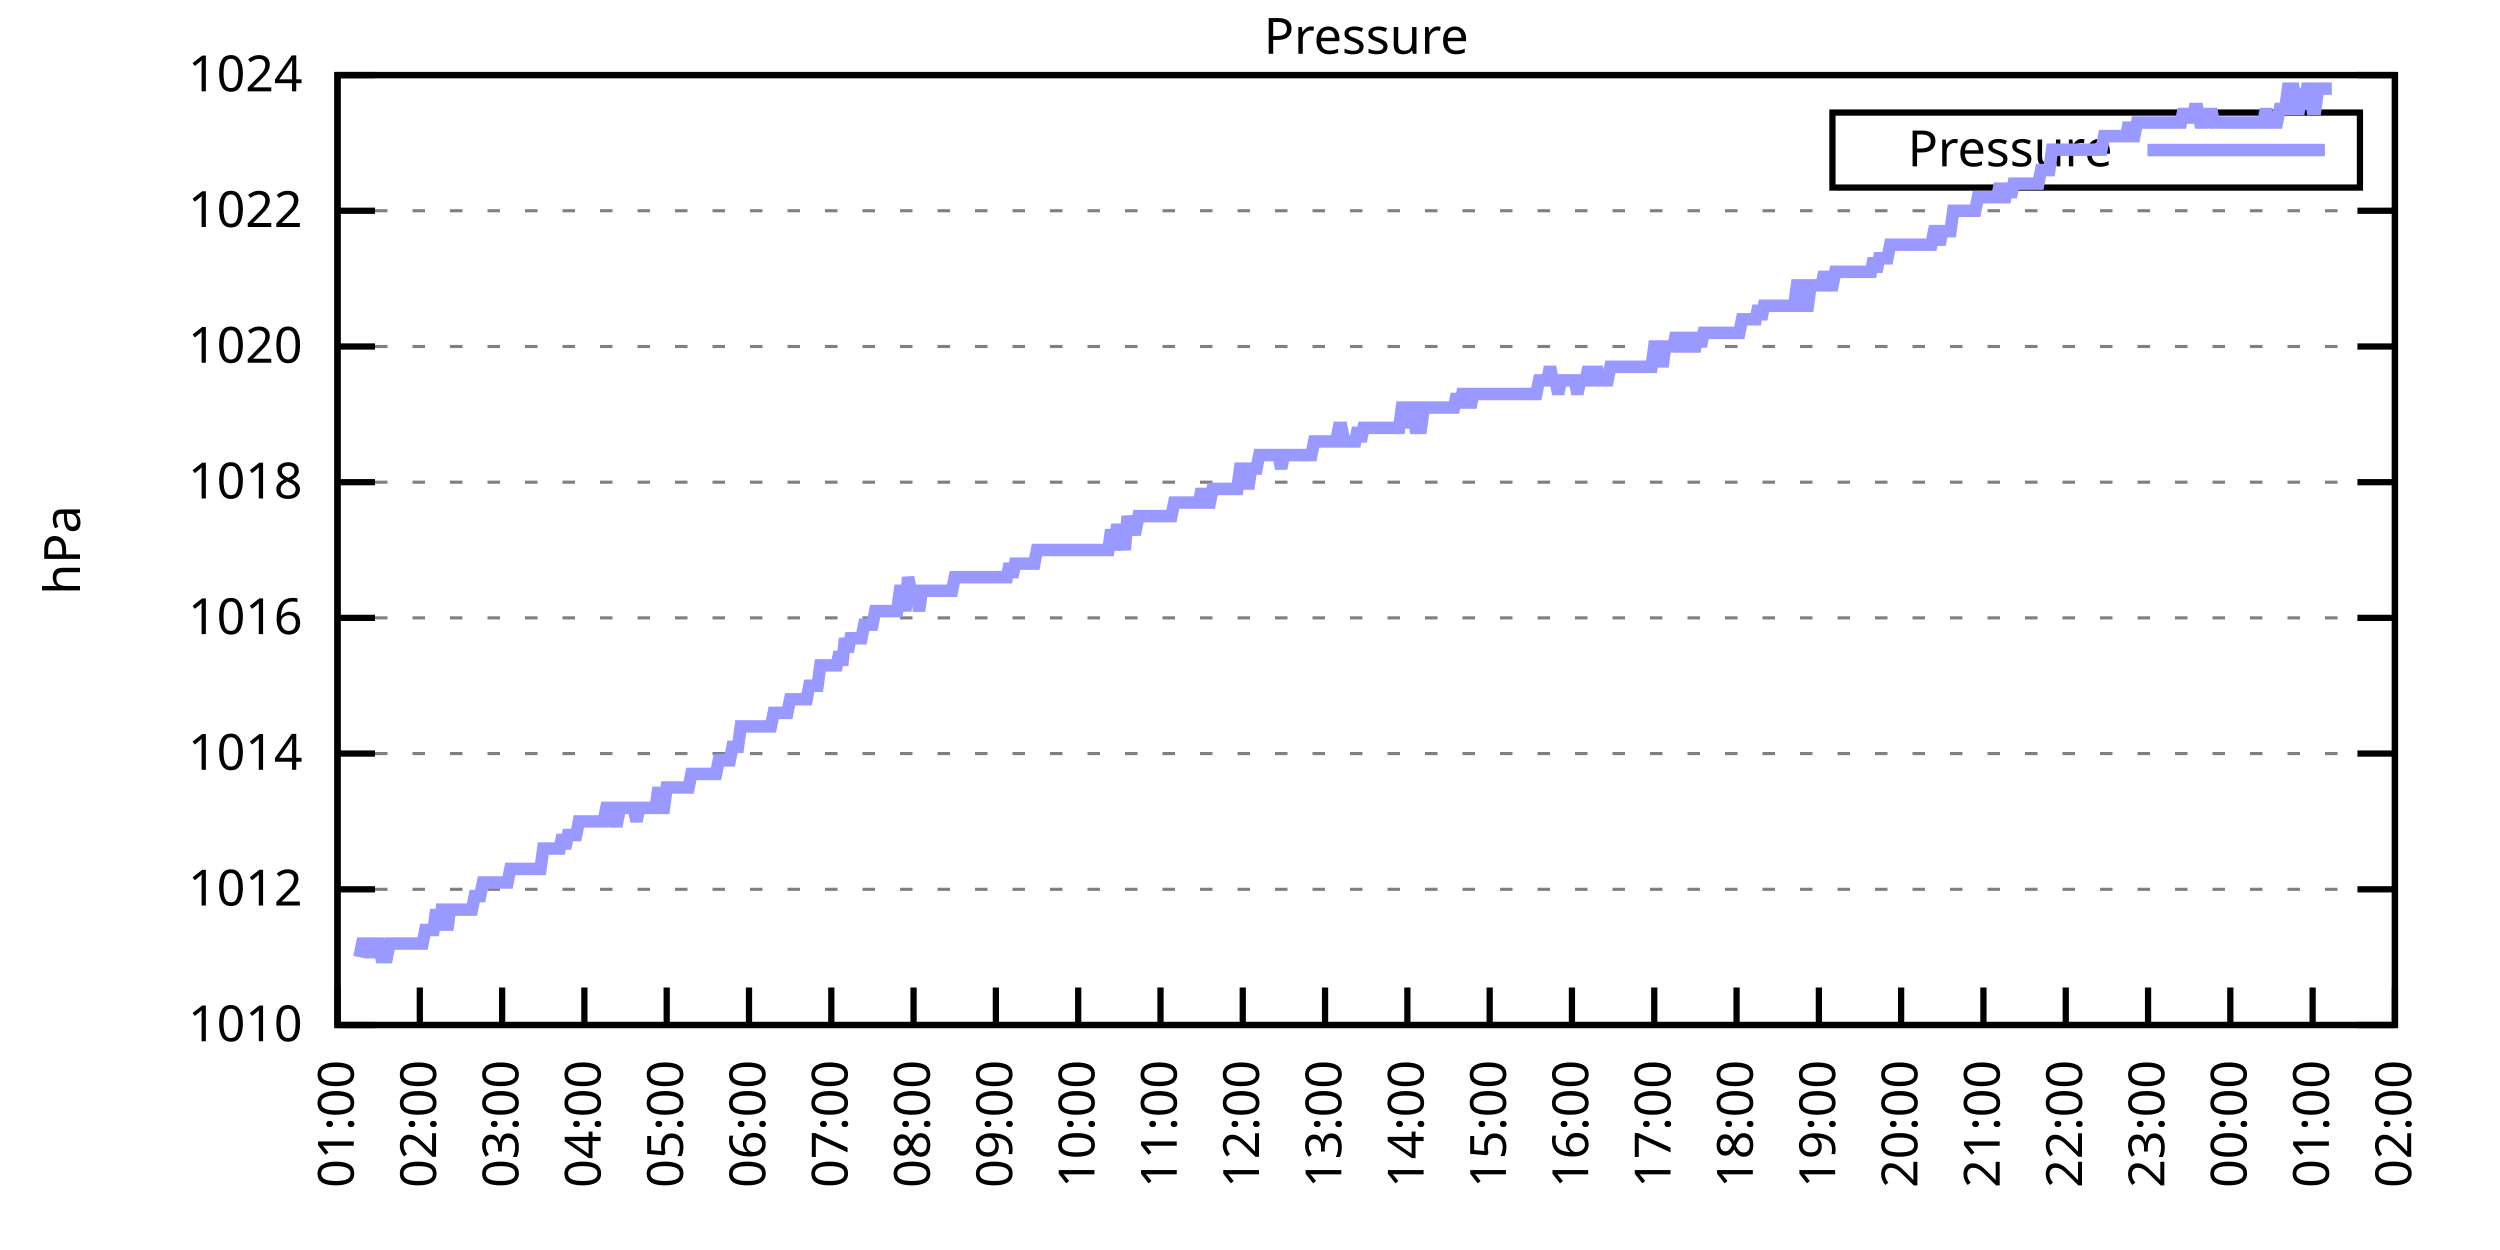
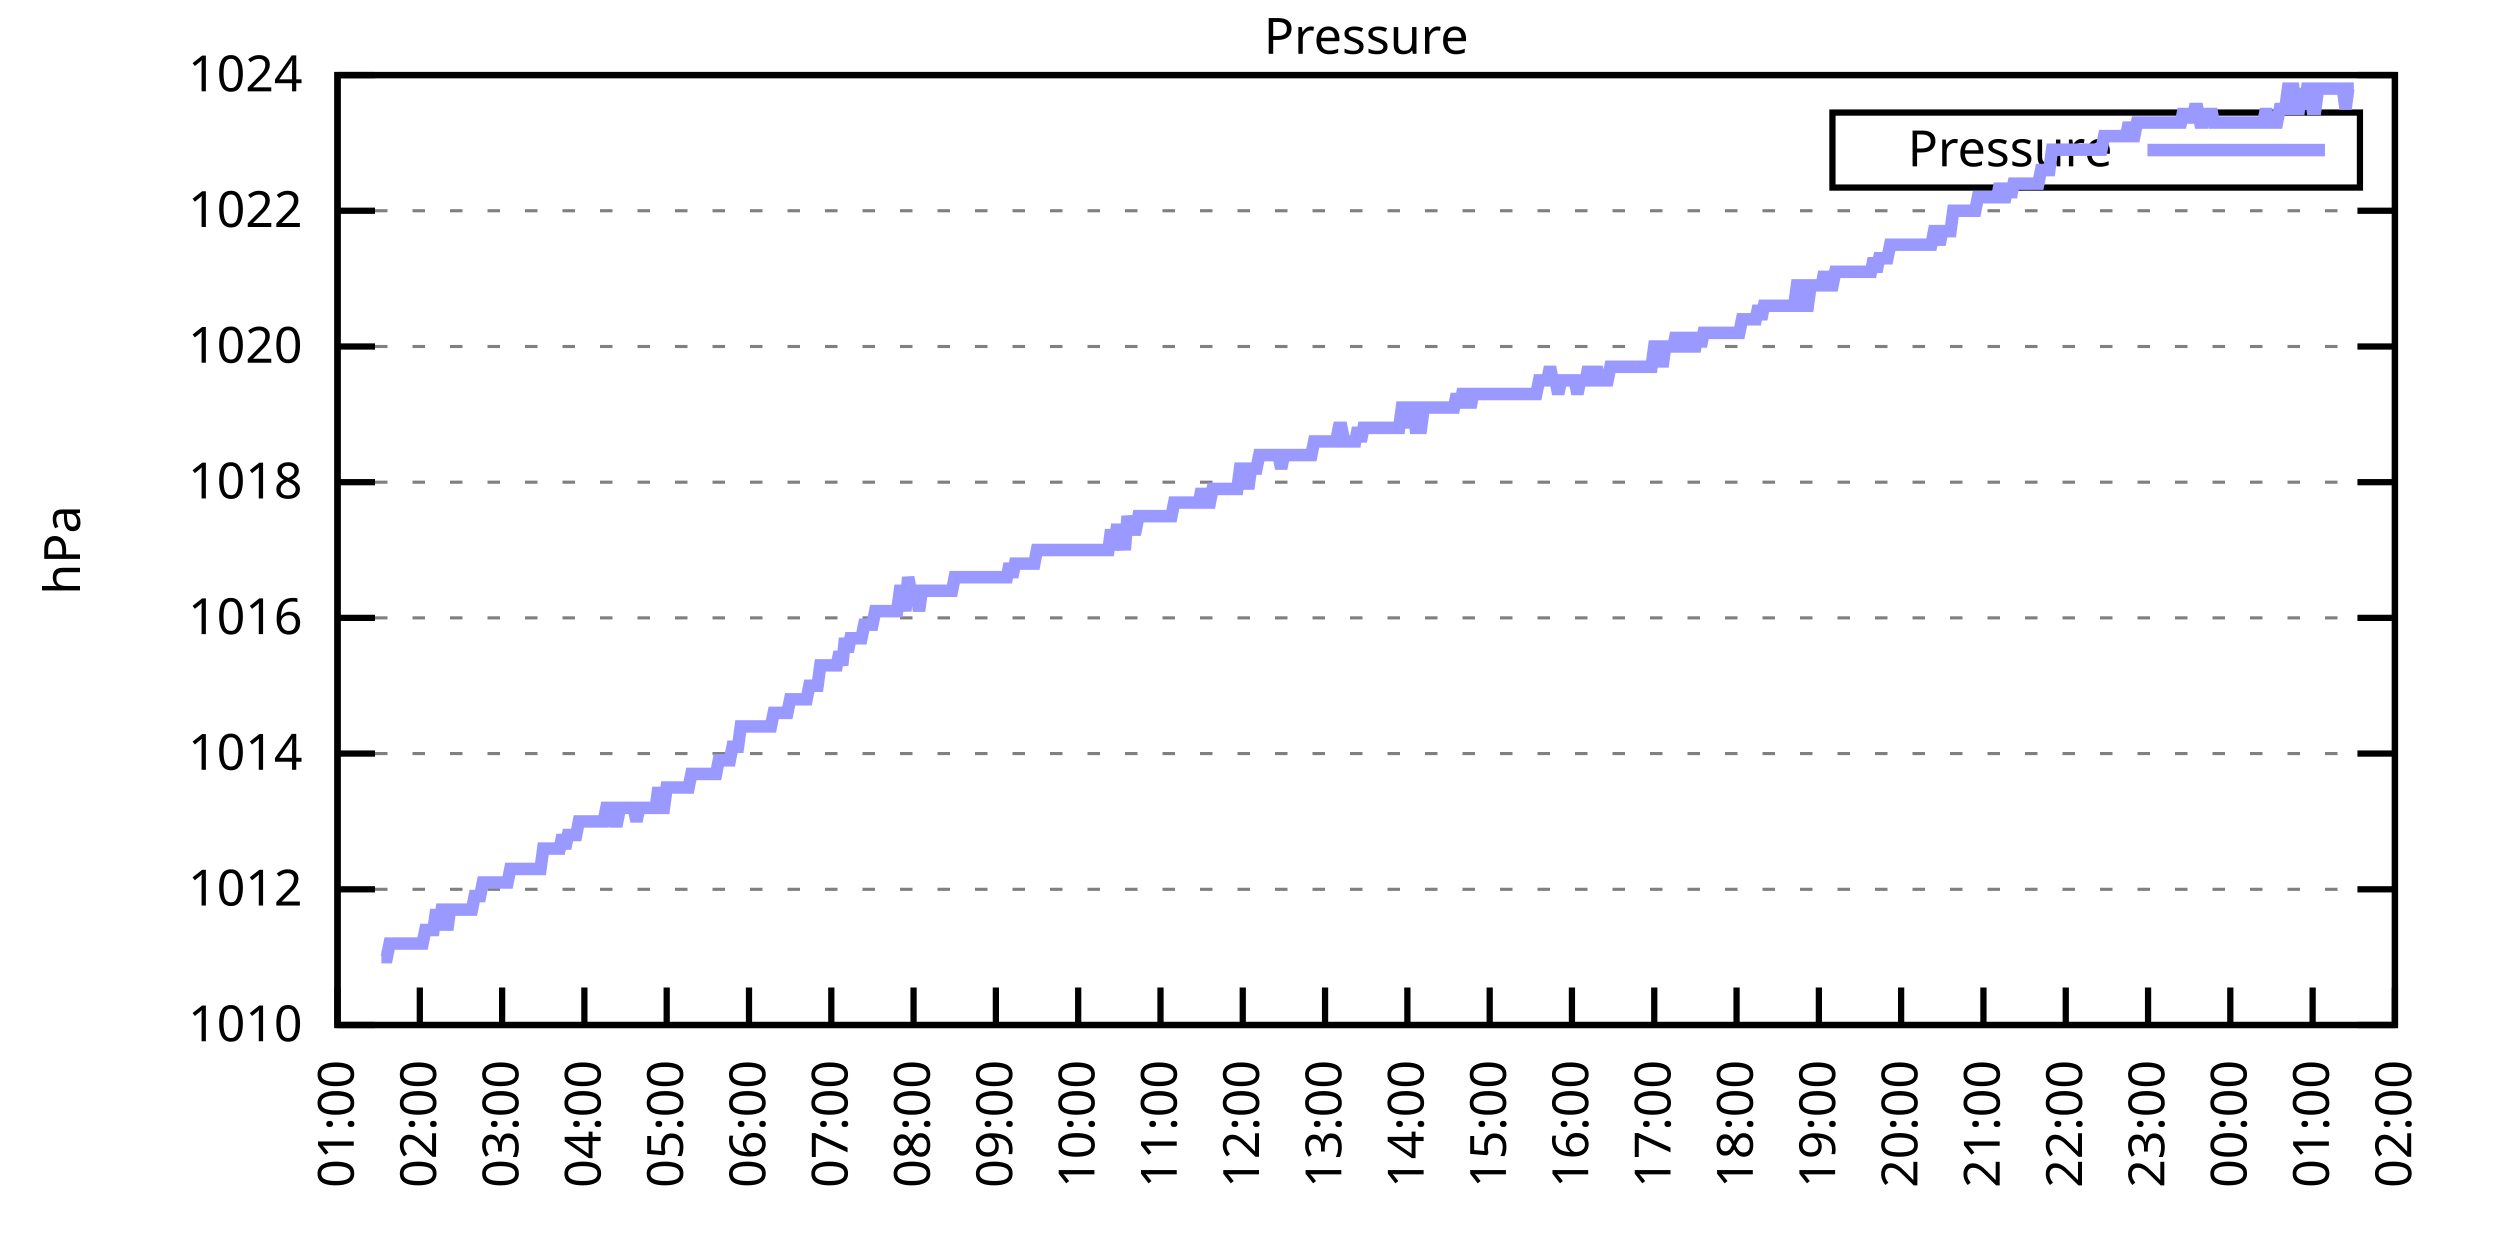
<svg xmlns="http://www.w3.org/2000/svg" xmlns:xlink="http://www.w3.org/1999/xlink" width="400" height="200" viewBox="0 0 400 200">
  <g id="gnuplot_canvas">
    <rect x="0" y="0" width="400" height="200" fill="none" />
    <defs>
      <circle id="gpDot" r="0.5" stroke-width="0.5" stroke="currentColor" />
      <path id="gpPt0" stroke-width="0.333" stroke="currentColor" d="M-1,0 h2 M0,-1 v2" />
      <path id="gpPt1" stroke-width="0.333" stroke="currentColor" d="M-1,-1 L1,1 M1,-1 L-1,1" />
      <path id="gpPt2" stroke-width="0.333" stroke="currentColor" d="M-1,0 L1,0 M0,-1 L0,1 M-1,-1 L1,1 M-1,1 L1,-1" />
      <rect id="gpPt3" stroke-width="0.333" stroke="currentColor" x="-1" y="-1" width="2" height="2" />
      <rect id="gpPt4" stroke-width="0.333" stroke="currentColor" fill="currentColor" x="-1" y="-1" width="2" height="2" />
      <circle id="gpPt5" stroke-width="0.333" stroke="currentColor" cx="0" cy="0" r="1" />
      <use xlink:href="#gpPt5" id="gpPt6" fill="currentColor" stroke="none" />
      <path id="gpPt7" stroke-width="0.333" stroke="currentColor" d="M0,-1.33 L-1.33,0.67 L1.33,0.67 z" />
      <use xlink:href="#gpPt7" id="gpPt8" fill="currentColor" stroke="none" />
      <use xlink:href="#gpPt7" id="gpPt9" stroke="currentColor" transform="rotate(180)" />
      <use xlink:href="#gpPt9" id="gpPt10" fill="currentColor" stroke="none" />
      <use xlink:href="#gpPt3" id="gpPt11" stroke="currentColor" transform="rotate(45)" />
      <use xlink:href="#gpPt11" id="gpPt12" fill="currentColor" stroke="none" />
      <path id="gpPt13" stroke-width="0.333" stroke="currentColor" d="M0,1.330 L1.265,0.411 L0.782,-1.067 L-0.782,-1.076 L-1.265,0.411 z" />
      <use xlink:href="#gpPt13" id="gpPt14" fill="currentColor" stroke="none" />
      <filter id="textbox" filterUnits="objectBoundingBox" x="0" y="0" height="1" width="1">
        <feFlood flood-color="white" flood-opacity="1" result="bgnd" />
        <feComposite in="SourceGraphic" in2="bgnd" operator="atop" />
      </filter>
      <filter id="greybox" filterUnits="objectBoundingBox" x="0" y="0" height="1" width="1">
        <feFlood flood-color="lightgrey" flood-opacity="1" result="grey" />
        <feComposite in="SourceGraphic" in2="grey" operator="atop" />
      </filter>
    </defs>
    <g fill="none" color="white" stroke="currentColor" stroke-width="1.00" stroke-linecap="butt" stroke-linejoin="miter">
</g>
    <g fill="none" color="black" stroke="currentColor" stroke-width="1.00" stroke-linecap="butt" stroke-linejoin="miter">
      <g stroke="none" shape-rendering="crispEdges">
        <polygon fill="rgb(255, 255, 255)" points="54.00,164.00 383.18,164.00 383.18,12.02 54.00,12.02 " />
      </g>
    </g>
    <g fill="none" color="black" stroke="currentColor" stroke-width="1.00" stroke-linecap="butt" stroke-linejoin="miter">
</g>
    <g fill="none" color="black" stroke="black" stroke-width="0.50" stroke-linecap="butt" stroke-linejoin="miter">
</g>
    <g fill="none" color="gray" stroke="currentColor" stroke-width="0.50" stroke-linecap="butt" stroke-linejoin="miter">
      <path stroke="gray" stroke-dasharray="2,4" class="gridline" d="M54.00,164.00 L383.19,164.00  " />
    </g>
    <g fill="none" color="gray" stroke="gray" stroke-width="1.00" stroke-linecap="butt" stroke-linejoin="miter">
</g>
    <g fill="none" color="black" stroke="currentColor" stroke-width="1.00" stroke-linecap="butt" stroke-linejoin="miter">
      <path stroke="black" d="M54.00,164.00 L60.00,164.00 M383.19,164.00 L377.19,164.00  " />
      <g transform="translate(48.40,166.60)" stroke="none" fill="black" font-family="Sans" font-size="8.00" text-anchor="end">
        <text>
          <tspan font-family="Sans"> 1010</tspan>
        </text>
      </g>
    </g>
    <g fill="none" color="black" stroke="currentColor" stroke-width="1.00" stroke-linecap="butt" stroke-linejoin="miter">
</g>
    <g fill="none" color="black" stroke="black" stroke-width="0.50" stroke-linecap="butt" stroke-linejoin="miter">
</g>
    <g fill="none" color="gray" stroke="currentColor" stroke-width="0.50" stroke-linecap="butt" stroke-linejoin="miter">
      <path stroke="gray" stroke-dasharray="2,4" class="gridline" d="M54.00,142.29 L383.19,142.29  " />
    </g>
    <g fill="none" color="gray" stroke="gray" stroke-width="1.00" stroke-linecap="butt" stroke-linejoin="miter">
</g>
    <g fill="none" color="black" stroke="currentColor" stroke-width="1.00" stroke-linecap="butt" stroke-linejoin="miter">
      <path stroke="black" d="M54.00,142.29 L60.00,142.29 M383.19,142.29 L377.19,142.29  " />
      <g transform="translate(48.40,144.89)" stroke="none" fill="black" font-family="Sans" font-size="8.00" text-anchor="end">
        <text>
          <tspan font-family="Sans"> 1012</tspan>
        </text>
      </g>
    </g>
    <g fill="none" color="black" stroke="currentColor" stroke-width="1.00" stroke-linecap="butt" stroke-linejoin="miter">
</g>
    <g fill="none" color="black" stroke="black" stroke-width="0.50" stroke-linecap="butt" stroke-linejoin="miter">
</g>
    <g fill="none" color="gray" stroke="currentColor" stroke-width="0.50" stroke-linecap="butt" stroke-linejoin="miter">
      <path stroke="gray" stroke-dasharray="2,4" class="gridline" d="M54.00,120.57 L383.19,120.57  " />
    </g>
    <g fill="none" color="gray" stroke="gray" stroke-width="1.00" stroke-linecap="butt" stroke-linejoin="miter">
</g>
    <g fill="none" color="black" stroke="currentColor" stroke-width="1.00" stroke-linecap="butt" stroke-linejoin="miter">
      <path stroke="black" d="M54.00,120.57 L60.00,120.57 M383.19,120.57 L377.19,120.57  " />
      <g transform="translate(48.40,123.17)" stroke="none" fill="black" font-family="Sans" font-size="8.00" text-anchor="end">
        <text>
          <tspan font-family="Sans"> 1014</tspan>
        </text>
      </g>
    </g>
    <g fill="none" color="black" stroke="currentColor" stroke-width="1.00" stroke-linecap="butt" stroke-linejoin="miter">
</g>
    <g fill="none" color="black" stroke="black" stroke-width="0.50" stroke-linecap="butt" stroke-linejoin="miter">
</g>
    <g fill="none" color="gray" stroke="currentColor" stroke-width="0.50" stroke-linecap="butt" stroke-linejoin="miter">
      <path stroke="gray" stroke-dasharray="2,4" class="gridline" d="M54.00,98.86 L383.19,98.86  " />
    </g>
    <g fill="none" color="gray" stroke="gray" stroke-width="1.00" stroke-linecap="butt" stroke-linejoin="miter">
</g>
    <g fill="none" color="black" stroke="currentColor" stroke-width="1.00" stroke-linecap="butt" stroke-linejoin="miter">
      <path stroke="black" d="M54.00,98.86 L60.00,98.86 M383.19,98.86 L377.19,98.86  " />
      <g transform="translate(48.40,101.46)" stroke="none" fill="black" font-family="Sans" font-size="8.00" text-anchor="end">
        <text>
          <tspan font-family="Sans"> 1016</tspan>
        </text>
      </g>
    </g>
    <g fill="none" color="black" stroke="currentColor" stroke-width="1.00" stroke-linecap="butt" stroke-linejoin="miter">
</g>
    <g fill="none" color="black" stroke="black" stroke-width="0.50" stroke-linecap="butt" stroke-linejoin="miter">
</g>
    <g fill="none" color="gray" stroke="currentColor" stroke-width="0.50" stroke-linecap="butt" stroke-linejoin="miter">
      <path stroke="gray" stroke-dasharray="2,4" class="gridline" d="M54.00,77.15 L383.19,77.15  " />
    </g>
    <g fill="none" color="gray" stroke="gray" stroke-width="1.00" stroke-linecap="butt" stroke-linejoin="miter">
</g>
    <g fill="none" color="black" stroke="currentColor" stroke-width="1.00" stroke-linecap="butt" stroke-linejoin="miter">
      <path stroke="black" d="M54.00,77.15 L60.00,77.15 M383.19,77.15 L377.19,77.15  " />
      <g transform="translate(48.40,79.75)" stroke="none" fill="black" font-family="Sans" font-size="8.00" text-anchor="end">
        <text>
          <tspan font-family="Sans"> 1018</tspan>
        </text>
      </g>
    </g>
    <g fill="none" color="black" stroke="currentColor" stroke-width="1.00" stroke-linecap="butt" stroke-linejoin="miter">
</g>
    <g fill="none" color="black" stroke="black" stroke-width="0.50" stroke-linecap="butt" stroke-linejoin="miter">
</g>
    <g fill="none" color="gray" stroke="currentColor" stroke-width="0.50" stroke-linecap="butt" stroke-linejoin="miter">
      <path stroke="gray" stroke-dasharray="2,4" class="gridline" d="M54.00,55.44 L383.19,55.44  " />
    </g>
    <g fill="none" color="gray" stroke="gray" stroke-width="1.00" stroke-linecap="butt" stroke-linejoin="miter">
</g>
    <g fill="none" color="black" stroke="currentColor" stroke-width="1.00" stroke-linecap="butt" stroke-linejoin="miter">
      <path stroke="black" d="M54.00,55.44 L60.00,55.44 M383.19,55.44 L377.19,55.44  " />
      <g transform="translate(48.40,58.04)" stroke="none" fill="black" font-family="Sans" font-size="8.00" text-anchor="end">
        <text>
          <tspan font-family="Sans"> 1020</tspan>
        </text>
      </g>
    </g>
    <g fill="none" color="black" stroke="currentColor" stroke-width="1.00" stroke-linecap="butt" stroke-linejoin="miter">
</g>
    <g fill="none" color="black" stroke="black" stroke-width="0.50" stroke-linecap="butt" stroke-linejoin="miter">
</g>
    <g fill="none" color="gray" stroke="currentColor" stroke-width="0.50" stroke-linecap="butt" stroke-linejoin="miter">
      <path stroke="gray" stroke-dasharray="2,4" class="gridline" d="M54.00,33.72 L383.19,33.72  " />
    </g>
    <g fill="none" color="gray" stroke="gray" stroke-width="1.00" stroke-linecap="butt" stroke-linejoin="miter">
</g>
    <g fill="none" color="black" stroke="currentColor" stroke-width="1.00" stroke-linecap="butt" stroke-linejoin="miter">
      <path stroke="black" d="M54.00,33.72 L60.00,33.72 M383.19,33.72 L377.19,33.72  " />
      <g transform="translate(48.40,36.32)" stroke="none" fill="black" font-family="Sans" font-size="8.00" text-anchor="end">
        <text>
          <tspan font-family="Sans"> 1022</tspan>
        </text>
      </g>
    </g>
    <g fill="none" color="black" stroke="currentColor" stroke-width="1.00" stroke-linecap="butt" stroke-linejoin="miter">
</g>
    <g fill="none" color="black" stroke="black" stroke-width="0.50" stroke-linecap="butt" stroke-linejoin="miter">
</g>
    <g fill="none" color="gray" stroke="currentColor" stroke-width="0.50" stroke-linecap="butt" stroke-linejoin="miter">
      <path stroke="gray" stroke-dasharray="2,4" class="gridline" d="M54.00,12.01 L383.19,12.01  " />
    </g>
    <g fill="none" color="gray" stroke="gray" stroke-width="1.00" stroke-linecap="butt" stroke-linejoin="miter">
</g>
    <g fill="none" color="black" stroke="currentColor" stroke-width="1.00" stroke-linecap="butt" stroke-linejoin="miter">
      <path stroke="black" d="M54.00,12.01 L60.00,12.01 M383.19,12.01 L377.19,12.01  " />
      <g transform="translate(48.40,14.61)" stroke="none" fill="black" font-family="Sans" font-size="8.00" text-anchor="end">
        <text>
          <tspan font-family="Sans"> 1024</tspan>
        </text>
      </g>
    </g>
    <g fill="none" color="black" stroke="currentColor" stroke-width="1.00" stroke-linecap="butt" stroke-linejoin="miter">
      <path stroke="black" d="M54.00,164.00 L54.00,158.00  " />
      <g transform="translate(56.60,169.60) rotate(270.00)" stroke="none" fill="black" font-family="Sans" font-size="8.00" text-anchor="end">
        <text>
          <tspan font-family="Sans">01:00</tspan>
        </text>
      </g>
    </g>
    <g fill="none" color="black" stroke="currentColor" stroke-width="1.00" stroke-linecap="butt" stroke-linejoin="miter">
      <path stroke="black" d="M67.17,164.00 L67.17,158.00  " />
      <g transform="translate(69.77,169.60) rotate(270.00)" stroke="none" fill="black" font-family="Sans" font-size="8.00" text-anchor="end">
        <text>
          <tspan font-family="Sans">02:00</tspan>
        </text>
      </g>
    </g>
    <g fill="none" color="black" stroke="currentColor" stroke-width="1.00" stroke-linecap="butt" stroke-linejoin="miter">
      <path stroke="black" d="M80.34,164.00 L80.34,158.00  " />
      <g transform="translate(82.94,169.60) rotate(270.00)" stroke="none" fill="black" font-family="Sans" font-size="8.00" text-anchor="end">
        <text>
          <tspan font-family="Sans">03:00</tspan>
        </text>
      </g>
    </g>
    <g fill="none" color="black" stroke="currentColor" stroke-width="1.00" stroke-linecap="butt" stroke-linejoin="miter">
      <path stroke="black" d="M93.50,164.00 L93.50,158.00  " />
      <g transform="translate(96.10,169.60) rotate(270.00)" stroke="none" fill="black" font-family="Sans" font-size="8.00" text-anchor="end">
        <text>
          <tspan font-family="Sans">04:00</tspan>
        </text>
      </g>
    </g>
    <g fill="none" color="black" stroke="currentColor" stroke-width="1.00" stroke-linecap="butt" stroke-linejoin="miter">
      <path stroke="black" d="M106.67,164.00 L106.67,158.00  " />
      <g transform="translate(109.27,169.60) rotate(270.00)" stroke="none" fill="black" font-family="Sans" font-size="8.00" text-anchor="end">
        <text>
          <tspan font-family="Sans">05:00</tspan>
        </text>
      </g>
    </g>
    <g fill="none" color="black" stroke="currentColor" stroke-width="1.00" stroke-linecap="butt" stroke-linejoin="miter">
      <path stroke="black" d="M119.84,164.00 L119.84,158.00  " />
      <g transform="translate(122.44,169.60) rotate(270.00)" stroke="none" fill="black" font-family="Sans" font-size="8.00" text-anchor="end">
        <text>
          <tspan font-family="Sans">06:00</tspan>
        </text>
      </g>
    </g>
    <g fill="none" color="black" stroke="currentColor" stroke-width="1.00" stroke-linecap="butt" stroke-linejoin="miter">
      <path stroke="black" d="M133.01,164.00 L133.01,158.00  " />
      <g transform="translate(135.61,169.60) rotate(270.00)" stroke="none" fill="black" font-family="Sans" font-size="8.00" text-anchor="end">
        <text>
          <tspan font-family="Sans">07:00</tspan>
        </text>
      </g>
    </g>
    <g fill="none" color="black" stroke="currentColor" stroke-width="1.00" stroke-linecap="butt" stroke-linejoin="miter">
      <path stroke="black" d="M146.17,164.00 L146.17,158.00  " />
      <g transform="translate(148.77,169.60) rotate(270.00)" stroke="none" fill="black" font-family="Sans" font-size="8.00" text-anchor="end">
        <text>
          <tspan font-family="Sans">08:00</tspan>
        </text>
      </g>
    </g>
    <g fill="none" color="black" stroke="currentColor" stroke-width="1.00" stroke-linecap="butt" stroke-linejoin="miter">
      <path stroke="black" d="M159.34,164.00 L159.34,158.00  " />
      <g transform="translate(161.94,169.60) rotate(270.00)" stroke="none" fill="black" font-family="Sans" font-size="8.00" text-anchor="end">
        <text>
          <tspan font-family="Sans">09:00</tspan>
        </text>
      </g>
    </g>
    <g fill="none" color="black" stroke="currentColor" stroke-width="1.00" stroke-linecap="butt" stroke-linejoin="miter">
      <path stroke="black" d="M172.51,164.00 L172.51,158.00  " />
      <g transform="translate(175.11,169.60) rotate(270.00)" stroke="none" fill="black" font-family="Sans" font-size="8.00" text-anchor="end">
        <text>
          <tspan font-family="Sans">10:00</tspan>
        </text>
      </g>
    </g>
    <g fill="none" color="black" stroke="currentColor" stroke-width="1.00" stroke-linecap="butt" stroke-linejoin="miter">
      <path stroke="black" d="M185.68,164.00 L185.68,158.00  " />
      <g transform="translate(188.28,169.60) rotate(270.00)" stroke="none" fill="black" font-family="Sans" font-size="8.00" text-anchor="end">
        <text>
          <tspan font-family="Sans">11:00</tspan>
        </text>
      </g>
    </g>
    <g fill="none" color="black" stroke="currentColor" stroke-width="1.00" stroke-linecap="butt" stroke-linejoin="miter">
      <path stroke="black" d="M198.84,164.00 L198.84,158.00  " />
      <g transform="translate(201.44,169.60) rotate(270.00)" stroke="none" fill="black" font-family="Sans" font-size="8.00" text-anchor="end">
        <text>
          <tspan font-family="Sans">12:00</tspan>
        </text>
      </g>
    </g>
    <g fill="none" color="black" stroke="currentColor" stroke-width="1.00" stroke-linecap="butt" stroke-linejoin="miter">
      <path stroke="black" d="M212.01,164.00 L212.01,158.00  " />
      <g transform="translate(214.61,169.60) rotate(270.00)" stroke="none" fill="black" font-family="Sans" font-size="8.00" text-anchor="end">
        <text>
          <tspan font-family="Sans">13:00</tspan>
        </text>
      </g>
    </g>
    <g fill="none" color="black" stroke="currentColor" stroke-width="1.00" stroke-linecap="butt" stroke-linejoin="miter">
      <path stroke="black" d="M225.18,164.00 L225.18,158.00  " />
      <g transform="translate(227.78,169.60) rotate(270.00)" stroke="none" fill="black" font-family="Sans" font-size="8.00" text-anchor="end">
        <text>
          <tspan font-family="Sans">14:00</tspan>
        </text>
      </g>
    </g>
    <g fill="none" color="black" stroke="currentColor" stroke-width="1.00" stroke-linecap="butt" stroke-linejoin="miter">
      <path stroke="black" d="M238.35,164.00 L238.35,158.00  " />
      <g transform="translate(240.95,169.60) rotate(270.00)" stroke="none" fill="black" font-family="Sans" font-size="8.00" text-anchor="end">
        <text>
          <tspan font-family="Sans">15:00</tspan>
        </text>
      </g>
    </g>
    <g fill="none" color="black" stroke="currentColor" stroke-width="1.00" stroke-linecap="butt" stroke-linejoin="miter">
      <path stroke="black" d="M251.51,164.00 L251.51,158.00  " />
      <g transform="translate(254.11,169.60) rotate(270.00)" stroke="none" fill="black" font-family="Sans" font-size="8.00" text-anchor="end">
        <text>
          <tspan font-family="Sans">16:00</tspan>
        </text>
      </g>
    </g>
    <g fill="none" color="black" stroke="currentColor" stroke-width="1.00" stroke-linecap="butt" stroke-linejoin="miter">
      <path stroke="black" d="M264.68,164.00 L264.68,158.00  " />
      <g transform="translate(267.28,169.60) rotate(270.00)" stroke="none" fill="black" font-family="Sans" font-size="8.00" text-anchor="end">
        <text>
          <tspan font-family="Sans">17:00</tspan>
        </text>
      </g>
    </g>
    <g fill="none" color="black" stroke="currentColor" stroke-width="1.00" stroke-linecap="butt" stroke-linejoin="miter">
      <path stroke="black" d="M277.85,164.00 L277.85,158.00  " />
      <g transform="translate(280.45,169.60) rotate(270.00)" stroke="none" fill="black" font-family="Sans" font-size="8.00" text-anchor="end">
        <text>
          <tspan font-family="Sans">18:00</tspan>
        </text>
      </g>
    </g>
    <g fill="none" color="black" stroke="currentColor" stroke-width="1.00" stroke-linecap="butt" stroke-linejoin="miter">
      <path stroke="black" d="M291.02,164.00 L291.02,158.00  " />
      <g transform="translate(293.62,169.60) rotate(270.00)" stroke="none" fill="black" font-family="Sans" font-size="8.00" text-anchor="end">
        <text>
          <tspan font-family="Sans">19:00</tspan>
        </text>
      </g>
    </g>
    <g fill="none" color="black" stroke="currentColor" stroke-width="1.00" stroke-linecap="butt" stroke-linejoin="miter">
      <path stroke="black" d="M304.18,164.00 L304.18,158.00  " />
      <g transform="translate(306.78,169.60) rotate(270.00)" stroke="none" fill="black" font-family="Sans" font-size="8.00" text-anchor="end">
        <text>
          <tspan font-family="Sans">20:00</tspan>
        </text>
      </g>
    </g>
    <g fill="none" color="black" stroke="currentColor" stroke-width="1.00" stroke-linecap="butt" stroke-linejoin="miter">
      <path stroke="black" d="M317.35,164.00 L317.35,158.00  " />
      <g transform="translate(319.95,169.60) rotate(270.00)" stroke="none" fill="black" font-family="Sans" font-size="8.00" text-anchor="end">
        <text>
          <tspan font-family="Sans">21:00</tspan>
        </text>
      </g>
    </g>
    <g fill="none" color="black" stroke="currentColor" stroke-width="1.00" stroke-linecap="butt" stroke-linejoin="miter">
      <path stroke="black" d="M330.52,164.00 L330.52,158.00  " />
      <g transform="translate(333.12,169.60) rotate(270.00)" stroke="none" fill="black" font-family="Sans" font-size="8.00" text-anchor="end">
        <text>
          <tspan font-family="Sans">22:00</tspan>
        </text>
      </g>
    </g>
    <g fill="none" color="black" stroke="currentColor" stroke-width="1.00" stroke-linecap="butt" stroke-linejoin="miter">
      <path stroke="black" d="M343.69,164.00 L343.69,158.00  " />
      <g transform="translate(346.29,169.60) rotate(270.00)" stroke="none" fill="black" font-family="Sans" font-size="8.00" text-anchor="end">
        <text>
          <tspan font-family="Sans">23:00</tspan>
        </text>
      </g>
    </g>
    <g fill="none" color="black" stroke="currentColor" stroke-width="1.00" stroke-linecap="butt" stroke-linejoin="miter">
      <path stroke="black" d="M356.85,164.00 L356.85,158.00  " />
      <g transform="translate(359.45,169.60) rotate(270.00)" stroke="none" fill="black" font-family="Sans" font-size="8.00" text-anchor="end">
        <text>
          <tspan font-family="Sans">00:00</tspan>
        </text>
      </g>
    </g>
    <g fill="none" color="black" stroke="currentColor" stroke-width="1.00" stroke-linecap="butt" stroke-linejoin="miter">
      <path stroke="black" d="M370.02,164.00 L370.02,158.00  " />
      <g transform="translate(372.62,169.60) rotate(270.00)" stroke="none" fill="black" font-family="Sans" font-size="8.00" text-anchor="end">
        <text>
          <tspan font-family="Sans">01:00</tspan>
        </text>
      </g>
    </g>
    <g fill="none" color="black" stroke="currentColor" stroke-width="1.00" stroke-linecap="butt" stroke-linejoin="miter">
      <path stroke="black" d="M383.19,164.00 L383.19,158.00  " />
      <g transform="translate(385.79,169.60) rotate(270.00)" stroke="none" fill="black" font-family="Sans" font-size="8.00" text-anchor="end">
        <text>
          <tspan font-family="Sans">02:00</tspan>
        </text>
      </g>
    </g>
    <g fill="none" color="black" stroke="currentColor" stroke-width="1.00" stroke-linecap="butt" stroke-linejoin="miter">
</g>
    <g fill="none" color="black" stroke="currentColor" stroke-width="1.00" stroke-linecap="butt" stroke-linejoin="miter">
      <path stroke="black" d="M54.00,12.01 L54.00,164.00 L383.19,164.00 L383.19,12.01 L54.00,12.01 Z  " />
    </g>
    <g fill="none" color="black" stroke="currentColor" stroke-width="1.00" stroke-linecap="butt" stroke-linejoin="miter">
</g>
    <g fill="none" color="black" stroke="currentColor" stroke-width="1.00" stroke-linecap="butt" stroke-linejoin="miter">
      <path stroke="black" d="M293.19,30.01 L293.19,18.01 L377.59,18.01 L377.59,30.01 L293.19,30.01 Z  " />
    </g>
    <g id="Pressure_plot_1">
      <g fill="none" color="white" stroke="black" stroke-width="2.00" stroke-linecap="butt" stroke-linejoin="miter">
</g>
      <g fill="none" color="black" stroke="currentColor" stroke-width="2.00" stroke-linecap="butt" stroke-linejoin="miter">
        <g transform="translate(337.99,26.61)" stroke="none" fill="black" font-family="Sans" font-size="8.00" text-anchor="end">
          <text>
            <tspan font-family="Sans">Pressure</tspan>
          </text>
        </g>
      </g>
      <g fill="none" color="black" stroke="currentColor" stroke-width="2.00" stroke-linecap="butt" stroke-linejoin="miter">
-         <path stroke="rgb(153, 153, 255)" d="M343.59,24.01 L371.99,24.01 M57.51,153.14 L57.95,150.97 L58.39,150.97 L58.83,150.97 L59.27,153.14 L59.71,150.97   L60.14,150.97 L60.58,150.97 L61.02,153.14 L61.46,153.14 L61.90,153.14 L62.34,150.97 L62.78,150.97 L63.22,150.97   L63.66,150.97 L64.10,150.97 L64.53,150.97 L64.97,150.97 L65.41,150.97 L65.85,150.97 L66.29,150.97 L66.73,150.97   L67.17,150.97 L67.61,150.97 L68.05,148.80 L68.48,148.80 L68.92,148.80 L69.36,148.80 L69.80,145.54 L70.24,148.80   L70.68,145.54 L71.12,145.54 L71.56,148.80 L72.00,145.54 L72.43,145.54 L72.87,145.54 L73.31,145.54 L73.75,145.54   L74.19,145.54 L74.63,145.54 L75.07,145.54 L75.51,145.54 L75.95,143.37 L76.38,143.37 L76.82,143.37 L77.26,141.20   L77.70,141.20 L78.14,141.20 L78.58,141.20 L79.02,141.20 L79.46,141.20 L79.90,141.20 L80.34,141.20 L80.77,141.20   L81.21,141.20 L81.65,139.03 L82.09,139.03 L82.53,139.03 L82.97,139.03 L83.41,139.03 L83.85,139.03 L84.29,139.03   L84.72,139.03 L85.16,139.03 L85.60,139.03 L86.04,139.03 L86.48,139.03 L86.92,135.77 L87.36,135.77 L87.80,135.77   L88.24,135.77 L88.67,135.77 L89.11,135.77 L89.55,135.77 L89.99,133.60 L90.43,135.77 L90.87,133.60 L91.31,133.60   L91.75,133.60 L92.19,133.60 L92.62,131.43 L93.06,131.43 L93.50,131.43 L93.94,131.43 L94.38,131.43 L94.82,131.43   L95.26,131.43 L95.70,131.43 L96.14,131.43 L96.58,131.43 L97.01,129.26 L97.45,129.26 L97.89,129.26 L98.33,131.43   L98.77,131.43 L99.21,129.26 L99.65,129.26 L100.09,129.26 L100.53,129.26 L100.96,129.26 L101.40,129.26 L101.84,131.43   L102.28,129.26 L102.72,129.26 L103.16,129.26 L103.60,129.26 L104.04,129.26 L104.48,129.26 L104.91,129.26 L105.35,126.00   L105.79,129.26 L106.23,129.26 L106.67,126.00 L107.11,126.00 L107.55,126.00 L107.99,126.00 L108.43,126.00 L108.87,126.00   L109.30,126.00 L109.74,126.00 L110.18,126.00 L110.62,123.83 L111.06,123.83 L111.50,123.83 L111.94,123.83 L112.38,123.83   L112.82,123.83 L113.25,123.83 L113.69,123.83 L114.13,123.83 L114.57,123.83 L115.01,121.66 L115.45,121.66 L115.89,121.66   L116.33,121.66 L116.77,121.66 L117.20,119.49 L117.64,119.49 L118.08,119.49 L118.52,116.23 L118.96,116.23 L119.40,116.23   L119.84,116.23 L120.28,116.23 L120.72,116.23 L121.15,116.23 L121.59,116.23 L122.03,116.23 L122.47,116.23 L122.91,116.23   L123.35,116.23 L123.79,114.06 L124.23,114.06 L124.67,114.06 L125.11,114.06 L125.54,114.06 L125.98,114.06 L126.42,111.89   L126.86,111.89 L127.30,111.89 L127.74,111.89 L128.18,111.89 L128.62,111.89 L129.06,111.89 L129.49,109.72 L129.93,109.72   L130.37,109.72 L130.81,109.72 L131.25,106.46 L131.69,106.46 L132.13,106.46 L132.57,106.46 L133.01,106.46 L133.44,106.46   L133.88,106.46 L134.32,104.29 L134.76,106.46 L135.20,102.12 L135.64,104.29 L136.08,102.12 L136.52,102.12 L136.96,102.12   L137.39,102.12 L137.83,102.12 L138.27,99.95 L138.71,99.95 L139.15,99.95 L139.59,99.95 L140.03,97.78 L140.47,97.78   L140.91,97.78 L141.35,97.78 L141.78,97.78 L142.22,97.78 L142.66,97.78 L143.10,97.78 L143.54,97.78 L143.98,94.52   L144.42,94.52 L144.86,97.78 L145.30,92.35 L145.73,94.52 L146.17,94.52 L146.61,94.52 L147.05,97.78 L147.49,94.52   L147.93,94.52 L148.37,94.52 L148.81,94.52 L149.25,94.52 L149.68,94.52 L150.12,94.52 L150.56,94.52 L151.00,94.52   L151.44,94.52 L151.88,94.52 L152.32,94.52 L152.76,92.35 L153.20,92.35 L153.63,92.35 L154.07,92.35 L154.51,92.35   L154.95,92.35 L155.39,92.35 L155.83,92.35 L156.27,92.35 L156.71,92.35 L157.15,92.35 L157.59,92.35 L158.02,92.35   L158.46,92.35 L158.90,92.35 L159.34,92.35 L159.78,92.35 L160.22,92.35 L160.66,92.35 L161.10,92.35 L161.54,90.18   L161.97,92.35 L162.41,90.18 L162.85,90.18 L163.29,90.18 L163.73,90.18 L164.17,90.18 L164.61,90.18 L165.05,90.18   L165.49,90.18 L165.92,88.00 L166.36,88.00 L166.80,88.00 L167.24,88.00 L167.68,88.00 L168.12,88.00 L168.56,88.00   L169.00,88.00 L169.44,88.00 L169.87,88.00 L170.31,88.00 L170.75,88.00 L171.19,88.00 L171.63,88.00 L172.07,88.00   L172.51,88.00 L172.95,88.00 L173.39,88.00 L173.83,88.00 L174.26,88.00 L174.70,88.00 L175.14,88.00 L175.58,88.00   L176.02,88.00 L176.46,88.00 L176.90,88.00 L177.34,88.00 L177.78,84.75 L178.21,88.00 L178.65,84.75 L179.09,84.75   L179.53,84.75 L179.97,88.00 L180.41,82.58 L180.85,84.75 L181.29,84.75 L181.73,84.75 L182.16,82.58 L182.60,82.58   L183.04,82.58 L183.48,82.58 L183.92,82.58 L184.36,82.58 L184.80,82.58 L185.24,82.58 L185.68,82.58 L186.11,82.58   L186.55,82.58 L186.99,82.58 L187.43,82.58 L187.87,80.41 L188.31,80.41 L188.75,80.41 L189.19,80.41 L189.63,80.41   L190.07,80.41 L190.50,80.41 L190.94,80.41 L191.38,80.41 L191.82,80.41 L192.26,78.23 L192.70,80.41 L193.14,80.41   L193.58,80.41 L194.02,78.23 L194.45,78.23 L194.89,78.23 L195.33,78.23 L195.77,78.23 L196.21,78.23 L196.65,78.23   L197.09,78.23 L197.53,78.23 L197.97,78.23 L198.40,74.98 L198.84,74.98 L199.28,74.98 L199.72,78.23 L200.16,74.98   L200.60,74.98 L201.04,74.98 L201.48,72.81 L201.92,72.81 L202.35,72.81 L202.79,72.81 L203.23,72.81 L203.67,72.81   L204.11,72.81 L204.55,72.81 L204.99,74.98 L205.43,72.81 L205.87,72.81 L206.31,72.81 L206.74,72.81 L207.18,72.81   L207.62,72.81 L208.06,72.81 L208.50,72.81 L208.94,72.81 L209.38,72.81 L209.82,72.81 L210.26,70.63 L210.69,70.63   L211.13,70.63 L211.57,70.63 L212.01,70.63 L212.45,70.63 L212.89,70.63 L213.33,70.63 L213.77,70.63 L214.21,68.46   L214.64,68.46 L215.08,70.63 L215.52,70.63 L215.96,70.63 L216.40,70.63 L216.84,70.63 L217.28,68.46 L217.72,70.63   L218.16,68.46 L218.60,68.46 L219.03,68.46 L219.47,68.46 L219.91,68.46 L220.35,68.46 L220.79,68.46 L221.23,68.46   L221.67,68.46 L222.11,68.46 L222.55,68.46 L222.98,68.46 L223.42,68.46 L223.86,68.46 L224.30,65.21 L224.74,65.21   L225.18,68.46 L225.62,65.21 L226.06,65.21 L226.50,68.46 L226.93,68.46 L227.37,68.46 L227.81,65.21 L228.25,65.21   L228.69,65.21 L229.13,65.21 L229.57,65.21 L230.01,65.21 L230.45,65.21 L230.88,65.21 L231.32,65.21 L231.76,65.21   L232.20,65.21 L232.64,65.21 L233.08,63.04 L233.52,65.21 L233.96,63.04 L234.40,63.04 L234.84,63.04 L235.27,65.21   L235.71,63.04 L236.15,63.04 L236.59,63.04 L237.03,63.04 L237.47,63.04 L237.91,63.04 L238.35,63.04 L238.79,63.04   L239.22,63.04 L239.66,63.04 L240.10,63.04 L240.54,63.04 L240.98,63.04 L241.42,63.04 L241.86,63.04 L242.30,63.04   L242.74,63.04 L243.17,63.04 L243.61,63.04 L244.05,63.04 L244.49,63.04 L244.93,63.04 L245.37,63.04 L245.81,63.04   L246.25,60.86 L246.69,60.86 L247.12,60.86 L247.56,60.86 L248.00,58.69 L248.44,60.86 L248.88,60.86 L249.32,63.04   L249.76,60.86 L250.20,60.86 L250.64,60.86 L251.08,60.86 L251.51,60.86 L251.95,60.86 L252.39,63.04 L252.83,60.86   L253.27,60.86 L253.71,60.86 L254.15,58.69 L254.59,60.86 L255.03,60.86 L255.46,58.69 L255.90,60.86 L256.34,60.86   L256.78,60.86 L257.22,60.86 L257.66,58.69 L258.10,58.69 L258.54,58.69 L258.98,58.69 L259.41,58.69 L259.85,58.69   L260.29,58.69 L260.73,58.69 L261.17,58.69 L261.61,58.69 L262.05,58.69 L262.49,58.69 L262.93,58.69 L263.36,58.69   L263.80,58.69 L264.24,58.69 L264.68,55.44 L265.12,55.44 L265.56,55.44 L266.00,58.69 L266.44,55.44 L266.88,55.44   L267.32,55.44 L267.75,55.44 L268.19,53.26 L268.63,55.44 L269.07,55.44 L269.51,55.44 L269.95,53.26 L270.39,55.44   L270.83,55.44 L271.27,55.44 L271.70,53.26 L272.14,55.44 L272.58,53.26 L273.02,53.26 L273.46,53.26 L273.90,53.26   L274.34,53.26 L274.78,53.26 L275.22,53.26 L275.65,53.26 L276.09,53.26 L276.53,53.26 L276.97,53.26 L277.41,53.26   L277.85,53.26 L278.29,53.26 L278.73,51.09 L279.17,51.09 L279.60,51.09 L280.04,51.09 L280.48,51.09 L280.92,51.09   L281.36,48.92 L281.80,51.09 L282.24,48.92 L282.68,48.92 L283.12,48.92 L283.56,48.92 L283.99,48.92 L284.43,48.92   L284.87,48.92 L285.31,48.92 L285.75,48.92 L286.19,48.92 L286.63,48.92 L287.07,48.92 L287.51,45.66 L287.94,45.66   L288.38,48.92 L288.82,48.92 L289.26,48.92 L289.70,45.66 L290.14,45.66 L290.58,45.66 L291.02,45.66 L291.46,45.66   L291.89,43.49 L292.33,45.66 L292.77,45.66 L293.21,45.66 L293.65,43.49 L294.09,43.49 L294.53,43.49 L294.97,43.49   L295.41,43.49 L295.84,43.49 L296.28,43.49 L296.72,43.49 L297.16,43.49 L297.60,43.49 L298.04,43.49 L298.48,43.49   L298.92,43.49 L299.36,43.49 L299.80,41.32 L300.23,43.49 L300.67,41.32 L301.11,41.32 L301.55,41.32 L301.99,41.32   L302.43,39.15 L302.87,39.15 L303.31,39.15 L303.75,39.15 L304.18,39.15 L304.62,39.15 L305.06,39.15 L305.50,39.15   L305.94,39.15 L306.38,39.15 L306.82,39.15 L307.26,39.15 L307.70,39.15 L308.13,39.15 L308.57,39.15 L309.01,39.15   L309.45,36.98 L309.89,36.98 L310.33,39.15 L310.77,36.98 L311.21,36.98 L311.65,36.98 L312.08,36.98 L312.52,33.72   L312.96,33.72 L313.40,33.72 L313.84,33.72 L314.28,33.72 L314.72,33.72 L315.16,33.72 L315.60,33.72 L316.04,33.72   L316.47,31.55 L316.91,31.55 L317.35,31.55 L317.79,31.55 L318.23,31.55 L318.67,31.55 L319.11,31.55 L319.55,31.55   L319.99,29.38 L320.42,31.55 L320.86,31.55 L321.30,29.38 L321.74,31.55 L322.18,29.38 L322.62,29.38 L323.06,29.38   L323.50,29.38 L323.94,29.38 L324.37,29.38 L324.81,29.38 L325.25,29.38 L325.69,29.38 L326.13,29.38 L326.57,27.21   L327.01,27.21 L327.45,27.21 L327.89,27.21 L328.33,23.95 L328.76,23.95 L329.20,23.95 L329.64,23.95 L330.08,23.95   L330.52,23.95 L330.96,23.95 L331.40,23.95 L331.84,23.95 L332.28,23.95 L332.71,23.95 L333.15,23.95 L333.59,23.95   L334.03,23.95 L334.47,23.95 L334.91,23.95 L335.35,23.95 L335.79,23.95 L336.23,23.95 L336.66,21.78 L337.10,21.78   L337.54,21.78 L337.98,21.78 L338.42,21.78 L338.86,21.78 L339.30,21.78 L339.74,21.78 L340.18,21.78 L340.61,19.61   L341.05,21.78 L341.49,21.78 L341.93,19.61 L342.37,19.61 L342.81,19.61 L343.25,19.61 L343.69,19.61 L344.13,19.61   L344.57,19.61 L345.00,19.61 L345.44,19.61 L345.88,19.61 L346.32,19.61 L346.76,19.61 L347.20,19.61 L347.64,19.61   L348.08,19.61 L348.52,19.61 L348.95,19.61 L349.39,17.44 L349.83,19.61 L350.27,17.44 L350.71,19.61 L351.15,17.44   L351.59,17.44 L352.03,19.61 L352.47,19.61 L352.90,17.44 L353.34,19.61 L353.78,17.44 L354.22,19.61 L354.66,19.61   L355.10,19.61 L355.54,19.61 L355.98,19.61 L356.42,19.61 L356.85,19.61 L357.29,19.61 L357.73,19.61 L358.17,19.61   L358.61,19.61 L359.05,19.61 L359.49,19.61 L359.93,19.61 L360.37,19.61 L360.81,19.61 L361.24,19.61 L361.68,19.61   L362.12,19.61 L362.56,17.44 L363.00,19.61 L363.44,19.61 L363.88,19.61 L364.32,19.61 L364.76,17.44 L365.19,17.44   L365.63,17.44 L366.07,14.18 L366.51,14.18 L366.95,14.18 L367.39,17.44 L367.83,17.44 L368.27,14.18 L368.71,17.44   L369.14,14.18 L369.58,14.18 L370.02,17.44 L370.46,17.44 L370.90,14.18 L371.34,14.18 L371.78,14.18 L372.22,14.18   L372.66,14.18 L373.09,14.18  " />
+         <path stroke="rgb(153, 153, 255)" d="M343.59,24.01 L371.99,24.01 M61.02,153.14 L61.46,153.14 L61.90,153.14 L62.34,150.97 L62.78,150.97 L63.22,150.97   L63.66,150.97 L64.10,150.97 L64.53,150.97 L64.97,150.97 L65.41,150.97 L65.85,150.97 L66.29,150.97 L66.73,150.97   L67.17,150.97 L67.61,150.97 L68.05,148.80 L68.48,148.80 L68.92,148.80 L69.36,148.80 L69.80,145.54 L70.24,148.80   L70.68,145.54 L71.12,145.54 L71.56,148.80 L72.00,145.54 L72.43,145.54 L72.87,145.54 L73.31,145.54 L73.75,145.54   L74.19,145.54 L74.63,145.54 L75.07,145.54 L75.51,145.54 L75.95,143.37 L76.38,143.37 L76.82,143.37 L77.26,141.20   L77.70,141.20 L78.14,141.20 L78.58,141.20 L79.02,141.20 L79.46,141.20 L79.90,141.20 L80.34,141.20 L80.77,141.20   L81.21,141.20 L81.65,139.03 L82.09,139.03 L82.53,139.03 L82.97,139.03 L83.41,139.03 L83.85,139.03 L84.29,139.03   L84.72,139.03 L85.16,139.03 L85.60,139.03 L86.04,139.03 L86.48,139.03 L86.92,135.77 L87.36,135.77 L87.80,135.77   L88.24,135.77 L88.67,135.77 L89.11,135.77 L89.55,135.77 L89.99,133.60 L90.43,135.77 L90.87,133.60 L91.31,133.60   L91.75,133.60 L92.19,133.60 L92.62,131.43 L93.06,131.43 L93.50,131.43 L93.94,131.43 L94.38,131.43 L94.82,131.43   L95.26,131.43 L95.70,131.43 L96.14,131.43 L96.58,131.43 L97.01,129.26 L97.45,129.26 L97.89,129.26 L98.33,131.43   L98.77,131.43 L99.21,129.26 L99.65,129.26 L100.09,129.26 L100.53,129.26 L100.96,129.26 L101.40,129.26 L101.84,131.43   L102.28,129.26 L102.72,129.26 L103.16,129.26 L103.60,129.26 L104.04,129.26 L104.48,129.26 L104.91,129.26 L105.35,126.00   L105.79,129.26 L106.23,129.26 L106.67,126.00 L107.11,126.00 L107.55,126.00 L107.99,126.00 L108.43,126.00 L108.87,126.00   L109.30,126.00 L109.74,126.00 L110.18,126.00 L110.62,123.83 L111.06,123.83 L111.50,123.83 L111.94,123.83 L112.38,123.83   L112.82,123.83 L113.25,123.83 L113.69,123.83 L114.13,123.83 L114.57,123.83 L115.01,121.66 L115.45,121.66 L115.89,121.66   L116.33,121.66 L116.77,121.66 L117.20,119.49 L117.64,119.49 L118.08,119.49 L118.52,116.23 L118.96,116.23 L119.40,116.23   L119.84,116.23 L120.28,116.23 L120.72,116.23 L121.15,116.23 L121.59,116.23 L122.03,116.23 L122.47,116.23 L122.91,116.23   L123.35,116.23 L123.79,114.06 L124.23,114.06 L124.67,114.06 L125.11,114.06 L125.54,114.06 L125.98,114.06 L126.42,111.89   L126.86,111.89 L127.30,111.89 L127.74,111.89 L128.18,111.89 L128.62,111.89 L129.06,111.89 L129.49,109.72 L129.93,109.72   L130.37,109.72 L130.81,109.72 L131.25,106.46 L131.69,106.46 L132.13,106.46 L132.57,106.46 L133.01,106.46 L133.44,106.46   L133.88,106.46 L134.32,104.29 L134.76,106.46 L135.20,102.12 L135.64,104.29 L136.08,102.12 L136.52,102.12 L136.96,102.12   L137.39,102.12 L137.83,102.12 L138.27,99.95 L138.71,99.95 L139.15,99.95 L139.59,99.95 L140.03,97.78 L140.47,97.78   L140.91,97.78 L141.35,97.78 L141.78,97.78 L142.22,97.78 L142.66,97.78 L143.10,97.78 L143.54,97.78 L143.98,94.52   L144.42,94.52 L144.86,97.78 L145.30,92.35 L145.73,94.52 L146.17,94.52 L146.61,94.52 L147.05,97.78 L147.49,94.52   L147.93,94.52 L148.37,94.52 L148.81,94.52 L149.25,94.52 L149.68,94.52 L150.12,94.52 L150.56,94.52 L151.00,94.52   L151.44,94.52 L151.88,94.52 L152.32,94.52 L152.76,92.35 L153.20,92.35 L153.63,92.35 L154.07,92.35 L154.51,92.35   L154.95,92.35 L155.39,92.35 L155.83,92.35 L156.27,92.35 L156.71,92.35 L157.15,92.35 L157.59,92.35 L158.02,92.35   L158.46,92.35 L158.90,92.35 L159.34,92.35 L159.78,92.35 L160.22,92.35 L160.66,92.35 L161.10,92.35 L161.54,90.18   L161.97,92.35 L162.41,90.18 L162.85,90.18 L163.29,90.18 L163.73,90.18 L164.17,90.18 L164.61,90.18 L165.05,90.18   L165.49,90.18 L165.92,88.00 L166.36,88.00 L166.80,88.00 L167.24,88.00 L167.68,88.00 L168.12,88.00 L168.56,88.00   L169.00,88.00 L169.44,88.00 L169.87,88.00 L170.31,88.00 L170.75,88.00 L171.19,88.00 L171.63,88.00 L172.07,88.00   L172.51,88.00 L172.95,88.00 L173.39,88.00 L173.83,88.00 L174.26,88.00 L174.70,88.00 L175.14,88.00 L175.58,88.00   L176.02,88.00 L176.46,88.00 L176.90,88.00 L177.34,88.00 L177.78,84.75 L178.21,88.00 L178.65,84.75 L179.09,84.75   L179.53,84.75 L179.97,88.00 L180.41,82.58 L180.85,84.75 L181.29,84.75 L181.73,84.75 L182.16,82.58 L182.60,82.58   L183.04,82.58 L183.48,82.58 L183.92,82.58 L184.36,82.58 L184.80,82.58 L185.24,82.58 L185.68,82.58 L186.11,82.58   L186.55,82.58 L186.99,82.58 L187.43,82.58 L187.87,80.41 L188.31,80.41 L188.75,80.41 L189.19,80.41 L189.63,80.41   L190.07,80.41 L190.50,80.41 L190.94,80.41 L191.38,80.41 L191.82,80.41 L192.26,78.23 L192.70,80.41 L193.14,80.41   L193.58,80.41 L194.02,78.23 L194.45,78.23 L194.89,78.23 L195.33,78.23 L195.77,78.23 L196.21,78.23 L196.65,78.23   L197.09,78.23 L197.53,78.23 L197.97,78.23 L198.40,74.98 L198.84,74.98 L199.28,74.98 L199.72,78.23 L200.16,74.98   L200.60,74.98 L201.04,74.98 L201.48,72.81 L201.92,72.81 L202.35,72.81 L202.79,72.81 L203.23,72.81 L203.67,72.81   L204.11,72.81 L204.55,72.81 L204.99,74.98 L205.43,72.81 L205.87,72.81 L206.31,72.81 L206.74,72.81 L207.18,72.81   L207.62,72.81 L208.06,72.81 L208.50,72.81 L208.94,72.81 L209.38,72.81 L209.82,72.81 L210.26,70.63 L210.69,70.63   L211.13,70.63 L211.57,70.63 L212.01,70.63 L212.45,70.63 L212.89,70.63 L213.33,70.63 L213.77,70.63 L214.21,68.46   L214.64,68.46 L215.08,70.63 L215.52,70.63 L215.96,70.63 L216.40,70.63 L216.84,70.63 L217.28,68.46 L217.72,70.63   L218.16,68.46 L218.60,68.46 L219.03,68.46 L219.47,68.46 L219.91,68.46 L220.35,68.46 L220.79,68.46 L221.23,68.46   L221.67,68.46 L222.11,68.46 L222.55,68.46 L222.98,68.46 L223.42,68.46 L223.86,68.46 L224.30,65.21 L224.74,65.21   L225.18,68.46 L225.62,65.21 L226.06,65.21 L226.50,68.46 L226.93,68.46 L227.37,68.46 L227.81,65.21 L228.25,65.21   L228.69,65.21 L229.13,65.21 L229.57,65.21 L230.01,65.21 L230.45,65.21 L230.88,65.21 L231.32,65.21 L231.76,65.21   L232.20,65.21 L232.64,65.21 L233.08,63.04 L233.52,65.21 L233.96,63.04 L234.40,63.04 L234.84,63.04 L235.27,65.21   L235.71,63.04 L236.15,63.04 L236.59,63.04 L237.03,63.04 L237.47,63.04 L237.91,63.04 L238.35,63.04 L238.79,63.04   L239.22,63.04 L239.66,63.04 L240.10,63.04 L240.54,63.04 L240.98,63.04 L241.42,63.04 L241.86,63.04 L242.30,63.04   L242.74,63.04 L243.17,63.04 L243.61,63.04 L244.05,63.04 L244.49,63.04 L244.93,63.04 L245.37,63.04 L245.81,63.04   L246.25,60.86 L246.69,60.86 L247.12,60.86 L247.56,60.86 L248.00,58.69 L248.44,60.86 L248.88,60.86 L249.32,63.04   L249.76,60.86 L250.20,60.86 L250.64,60.86 L251.08,60.86 L251.51,60.86 L251.95,60.86 L252.39,63.04 L252.83,60.86   L253.27,60.86 L253.71,60.86 L254.15,58.69 L254.59,60.86 L255.03,60.86 L255.46,58.69 L255.90,60.86 L256.34,60.86   L256.78,60.86 L257.22,60.86 L257.66,58.69 L258.10,58.69 L258.54,58.69 L258.98,58.69 L259.41,58.69 L259.85,58.69   L260.29,58.69 L260.73,58.69 L261.17,58.69 L261.61,58.69 L262.05,58.69 L262.49,58.69 L262.93,58.69 L263.36,58.69   L263.80,58.69 L264.24,58.69 L264.68,55.44 L265.12,55.44 L265.56,55.44 L266.00,58.69 L266.44,55.44 L266.88,55.44   L267.32,55.44 L267.75,55.44 L268.19,53.26 L268.63,55.44 L269.07,55.44 L269.51,55.44 L269.95,53.26 L270.39,55.44   L270.83,55.44 L271.27,55.44 L271.70,53.26 L272.14,55.44 L272.58,53.26 L273.02,53.26 L273.46,53.26 L273.90,53.26   L274.34,53.26 L274.78,53.26 L275.22,53.26 L275.65,53.26 L276.09,53.26 L276.53,53.26 L276.97,53.26 L277.41,53.26   L277.85,53.26 L278.29,53.26 L278.73,51.09 L279.17,51.09 L279.60,51.09 L280.04,51.09 L280.48,51.09 L280.92,51.09   L281.36,48.92 L281.80,51.09 L282.24,48.92 L282.68,48.92 L283.12,48.92 L283.56,48.92 L283.99,48.92 L284.43,48.92   L284.87,48.92 L285.31,48.92 L285.75,48.92 L286.19,48.92 L286.63,48.92 L287.07,48.92 L287.51,45.66 L287.94,45.66   L288.38,48.92 L288.82,48.92 L289.26,48.92 L289.70,45.66 L290.14,45.66 L290.58,45.66 L291.02,45.66 L291.46,45.66   L291.89,43.49 L292.33,45.66 L292.77,45.66 L293.21,45.66 L293.65,43.49 L294.09,43.49 L294.53,43.49 L294.97,43.49   L295.41,43.49 L295.84,43.49 L296.28,43.49 L296.72,43.49 L297.16,43.49 L297.60,43.49 L298.04,43.49 L298.48,43.49   L298.92,43.49 L299.36,43.49 L299.80,41.32 L300.23,43.49 L300.67,41.32 L301.11,41.32 L301.55,41.32 L301.99,41.32   L302.43,39.15 L302.87,39.15 L303.31,39.15 L303.75,39.15 L304.18,39.15 L304.62,39.15 L305.06,39.15 L305.50,39.15   L305.94,39.15 L306.38,39.15 L306.82,39.15 L307.26,39.15 L307.70,39.15 L308.13,39.15 L308.57,39.15 L309.01,39.15   L309.45,36.98 L309.89,36.98 L310.33,39.15 L310.77,36.98 L311.21,36.98 L311.65,36.98 L312.08,36.98 L312.52,33.72   L312.96,33.72 L313.40,33.72 L313.84,33.72 L314.28,33.72 L314.72,33.72 L315.16,33.72 L315.60,33.72 L316.04,33.72   L316.47,31.55 L316.91,31.55 L317.35,31.55 L317.79,31.55 L318.23,31.55 L318.67,31.55 L319.11,31.55 L319.55,31.55   L319.99,29.38 L320.42,31.55 L320.86,31.55 L321.30,29.38 L321.74,31.55 L322.18,29.38 L322.62,29.38 L323.06,29.38   L323.50,29.38 L323.94,29.38 L324.37,29.38 L324.81,29.38 L325.25,29.38 L325.69,29.38 L326.13,29.38 L326.57,27.21   L327.01,27.21 L327.45,27.21 L327.89,27.21 L328.33,23.95 L328.76,23.95 L329.20,23.95 L329.64,23.95 L330.08,23.95   L330.52,23.95 L330.96,23.95 L331.40,23.95 L331.84,23.95 L332.28,23.95 L332.71,23.95 L333.15,23.95 L333.59,23.95   L334.03,23.95 L334.47,23.95 L334.91,23.95 L335.35,23.95 L335.79,23.95 L336.23,23.95 L336.66,21.78 L337.10,21.78   L337.54,21.78 L337.98,21.78 L338.42,21.78 L338.86,21.78 L339.30,21.78 L339.74,21.78 L340.18,21.78 L340.61,19.61   L341.05,21.78 L341.49,21.78 L341.93,19.61 L342.37,19.61 L342.81,19.61 L343.25,19.61 L343.69,19.61 L344.13,19.61   L344.57,19.61 L345.00,19.61 L345.44,19.61 L345.88,19.61 L346.32,19.61 L346.76,19.61 L347.20,19.61 L347.64,19.61   L348.08,19.61 L348.52,19.61 L348.95,19.61 L349.39,17.44 L349.83,19.61 L350.27,17.44 L350.71,19.61 L351.15,17.44   L351.59,17.44 L352.03,19.61 L352.47,19.61 L352.90,17.44 L353.34,19.61 L353.78,17.44 L354.22,19.61 L354.66,19.61   L355.10,19.61 L355.54,19.61 L355.98,19.61 L356.42,19.61 L356.85,19.61 L357.29,19.61 L357.73,19.61 L358.17,19.61   L358.61,19.61 L359.05,19.61 L359.49,19.61 L359.93,19.61 L360.37,19.61 L360.81,19.61 L361.24,19.61 L361.68,19.61   L362.12,19.61 L362.56,17.44 L363.00,19.61 L363.44,19.61 L363.88,19.61 L364.32,19.61 L364.76,17.44 L365.19,17.44   L365.63,17.44 L366.07,14.18 L366.51,14.18 L366.95,14.18 L367.39,17.44 L367.83,17.44 L368.27,14.18 L368.71,17.44   L369.14,14.18 L369.58,14.18 L370.02,17.44 L370.46,17.44 L370.90,14.18 L371.34,14.18 L371.78,14.18 L372.22,14.18   L372.66,14.18 L373.09,14.18 L373.53,14.18 L373.97,14.18 L374.41,14.18 L374.85,14.18 L375.29,17.44 L375.73,14.18   L376.17,14.18 L376.61,14.18  " />
      </g>
    </g>
    <g fill="none" color="black" stroke="currentColor" stroke-width="2.00" stroke-linecap="butt" stroke-linejoin="miter">
</g>
    <g fill="none" color="black" stroke="black" stroke-width="1.00" stroke-linecap="butt" stroke-linejoin="miter">
</g>
    <g fill="none" color="black" stroke="currentColor" stroke-width="1.00" stroke-linecap="butt" stroke-linejoin="miter">
      <path stroke="black" d="M54.00,12.01 L54.00,164.00 L383.19,164.00 L383.19,12.01 L54.00,12.01 Z  " />
      <g transform="translate(12.80,88.01) rotate(270.00)" stroke="none" fill="black" font-family="Sans" font-size="8.00" text-anchor="middle">
        <text>
          <tspan font-family="Sans">hPa</tspan>
        </text>
      </g>
    </g>
    <g fill="none" color="black" stroke="currentColor" stroke-width="1.00" stroke-linecap="butt" stroke-linejoin="miter">
</g>
    <g fill="none" color="black" stroke="currentColor" stroke-width="1.00" stroke-linecap="butt" stroke-linejoin="miter">
      <g transform="translate(218.59,8.61)" stroke="none" fill="black" font-family="Sans" font-size="8.00" text-anchor="middle">
        <text>
          <tspan font-family="Sans">Pressure</tspan>
        </text>
      </g>
    </g>
    <g fill="none" color="black" stroke="currentColor" stroke-width="1.00" stroke-linecap="butt" stroke-linejoin="miter">
</g>
  </g>
</svg>
